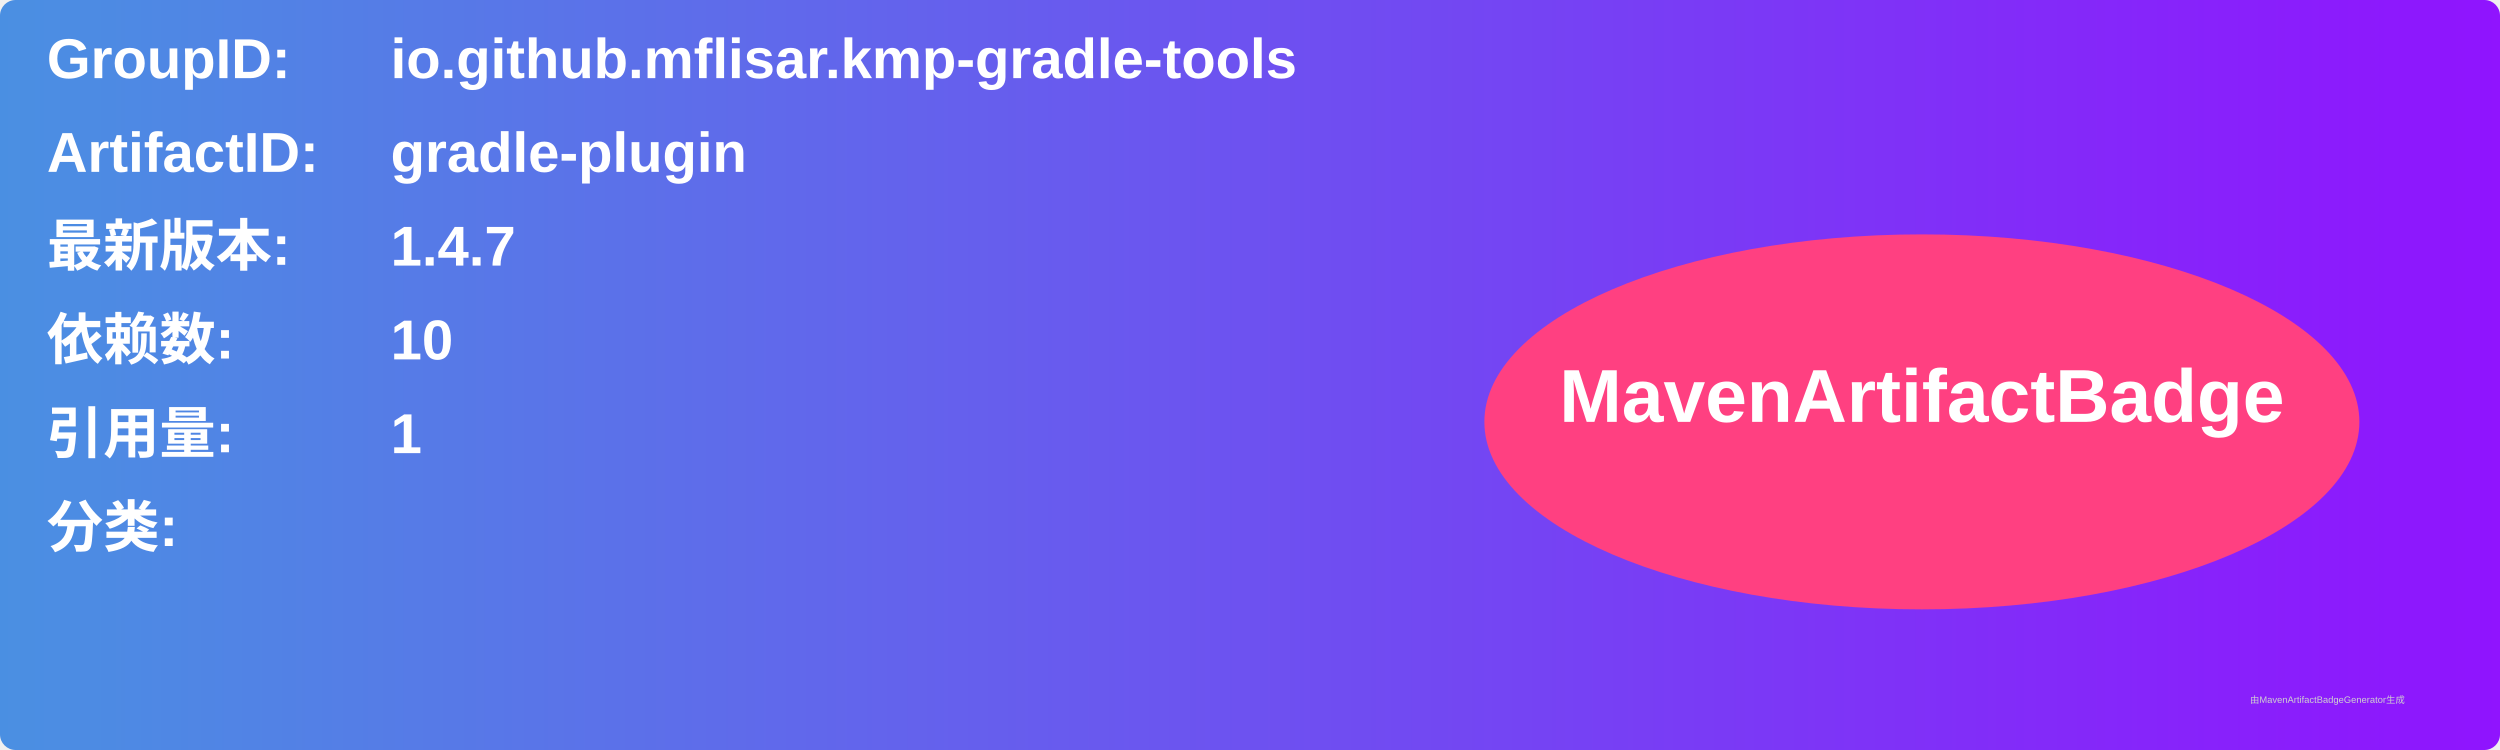
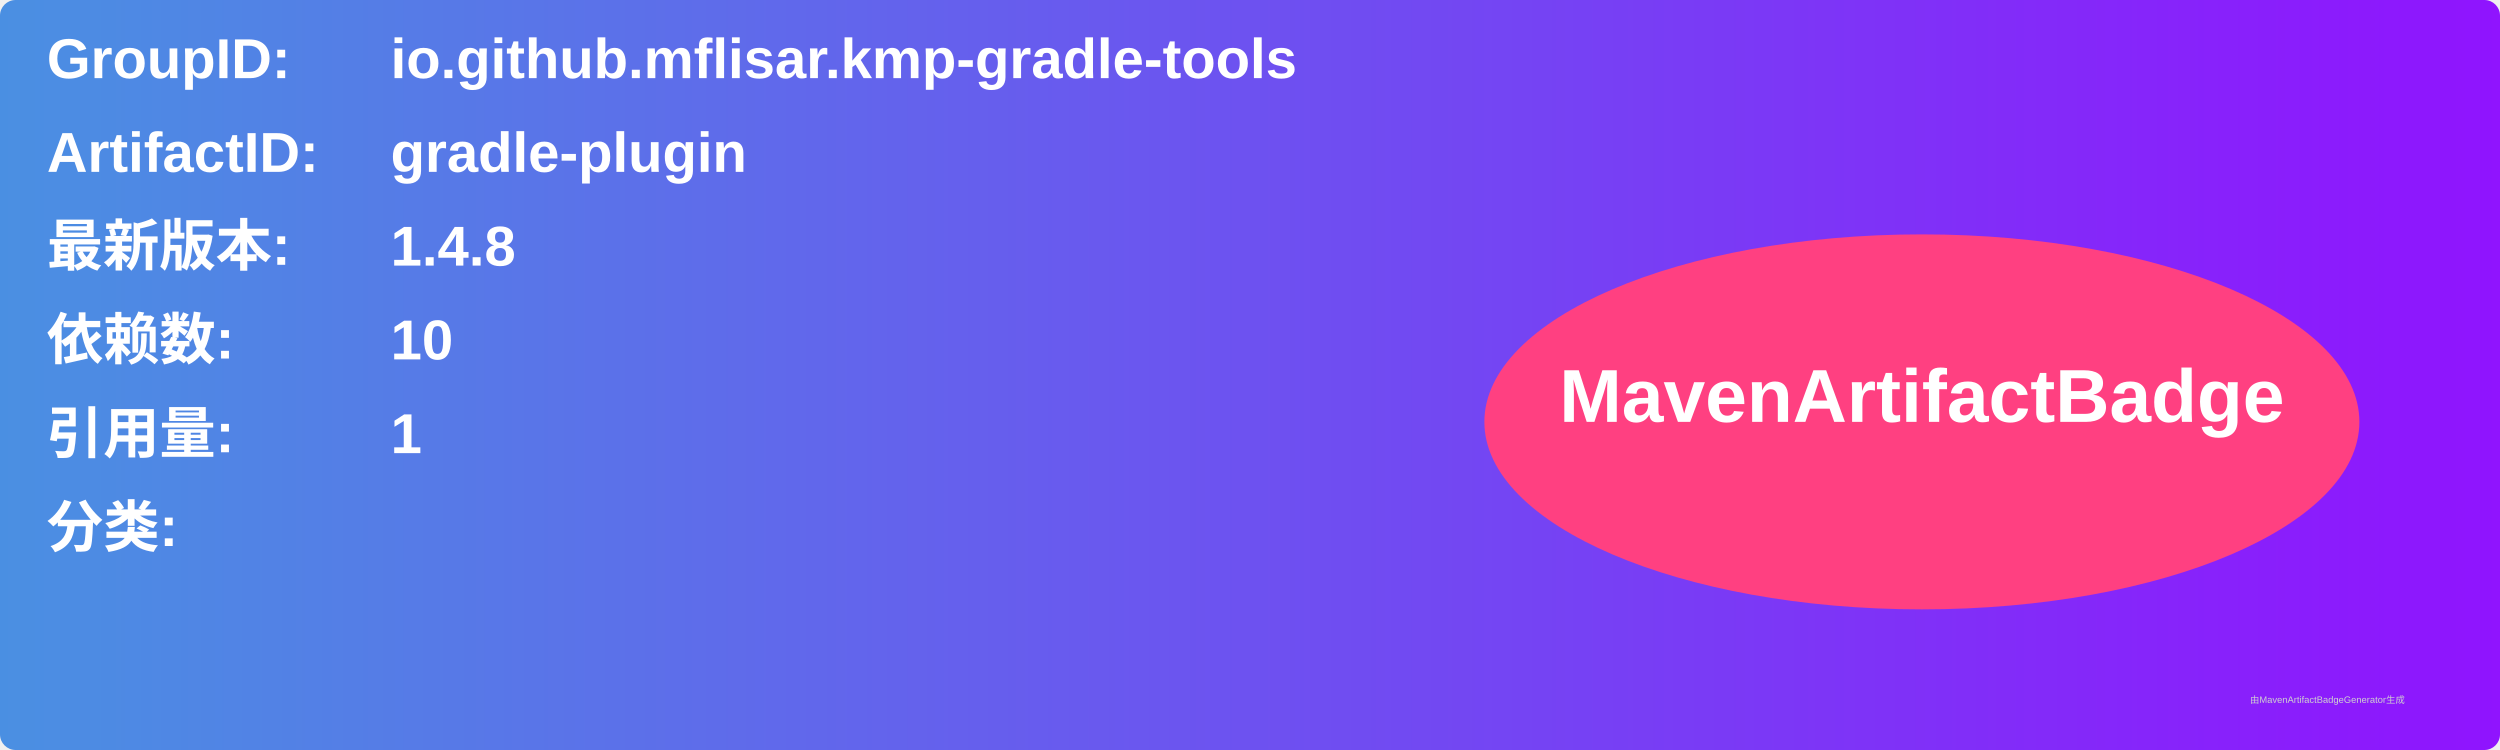
<svg xmlns="http://www.w3.org/2000/svg" width="800" height="240" viewBox="0 0 800 240">
  <linearGradient id="grad" x1="0%" y1="0%" x2="100%" y2="0%">
    <stop offset="0%" stop-color="#4a90e2" />
    <stop offset="100%" stop-color="#9013fe" />
  </linearGradient>
  <rect width="100%" height="100%" rx="5" ry="5" fill="url(#grad)" />
  <g transform="translate(15, 15)">
    <text x="0" y="10" font-family="Arial" font-size="18" fill="white" font-weight="bold" width="260">GroupID:</text>
    <text x="110" y="10" font-family="Arial" font-size="18" fill="white" font-weight="bold" width="460">io.github.mflisar.kmp-gradle-tools</text>
    <text x="0" y="40" font-family="Arial" font-size="18" fill="white" font-weight="bold" width="260">ArtifactID:</text>
    <text x="110" y="40" font-family="Arial" font-size="18" fill="white" font-weight="bold" width="460">gradle-plugin</text>
    <text x="0" y="70" font-family="Arial" font-size="18" fill="white" font-weight="bold">最新版本:</text>
    <text x="110" y="70" font-family="Arial" font-size="18" fill="white" font-weight="bold">
-       <tspan font-weight="bold">1.4.7</tspan>
+       <tspan font-weight="bold">1.4.8</tspan>
    </text>
    <text x="0" y="100" font-family="Arial" font-size="18" fill="white" font-weight="bold">依赖数: </text>
    <text x="110" y="100" font-family="Arial" font-size="18" fill="white">
      <tspan font-weight="bold">10</tspan>
    </text>
    <text x="0" y="130" font-family="Arial" font-size="18" fill="white" font-weight="bold">引用量: </text>
    <text x="110" y="130" font-family="Arial" font-size="18" fill="white">
      <tspan font-weight="bold">1</tspan>
    </text>
    <text x="0" y="160" font-family="Arial" font-size="18" fill="white" font-weight="bold">分类:</text>
    <text x="10" y="190" font-family="Arial" font-size="10" fill="white">
      <tspan font-weight="bold" />
    </text>
    <ellipse cx="600" cy="120" rx="140" ry="60" fill="#ff4081" />
    <text x="600" y="120" text-anchor="middle" font-family="Arial" font-size="24" fill="white" font-weight="bold">MavenArtifactBadge</text>
  </g>
  <text x="720" y="225" font-family="Arial" font-size="3" fill="#d0d0d0">由MavenArtifactBadgeGenerator生成</text>
</svg>
